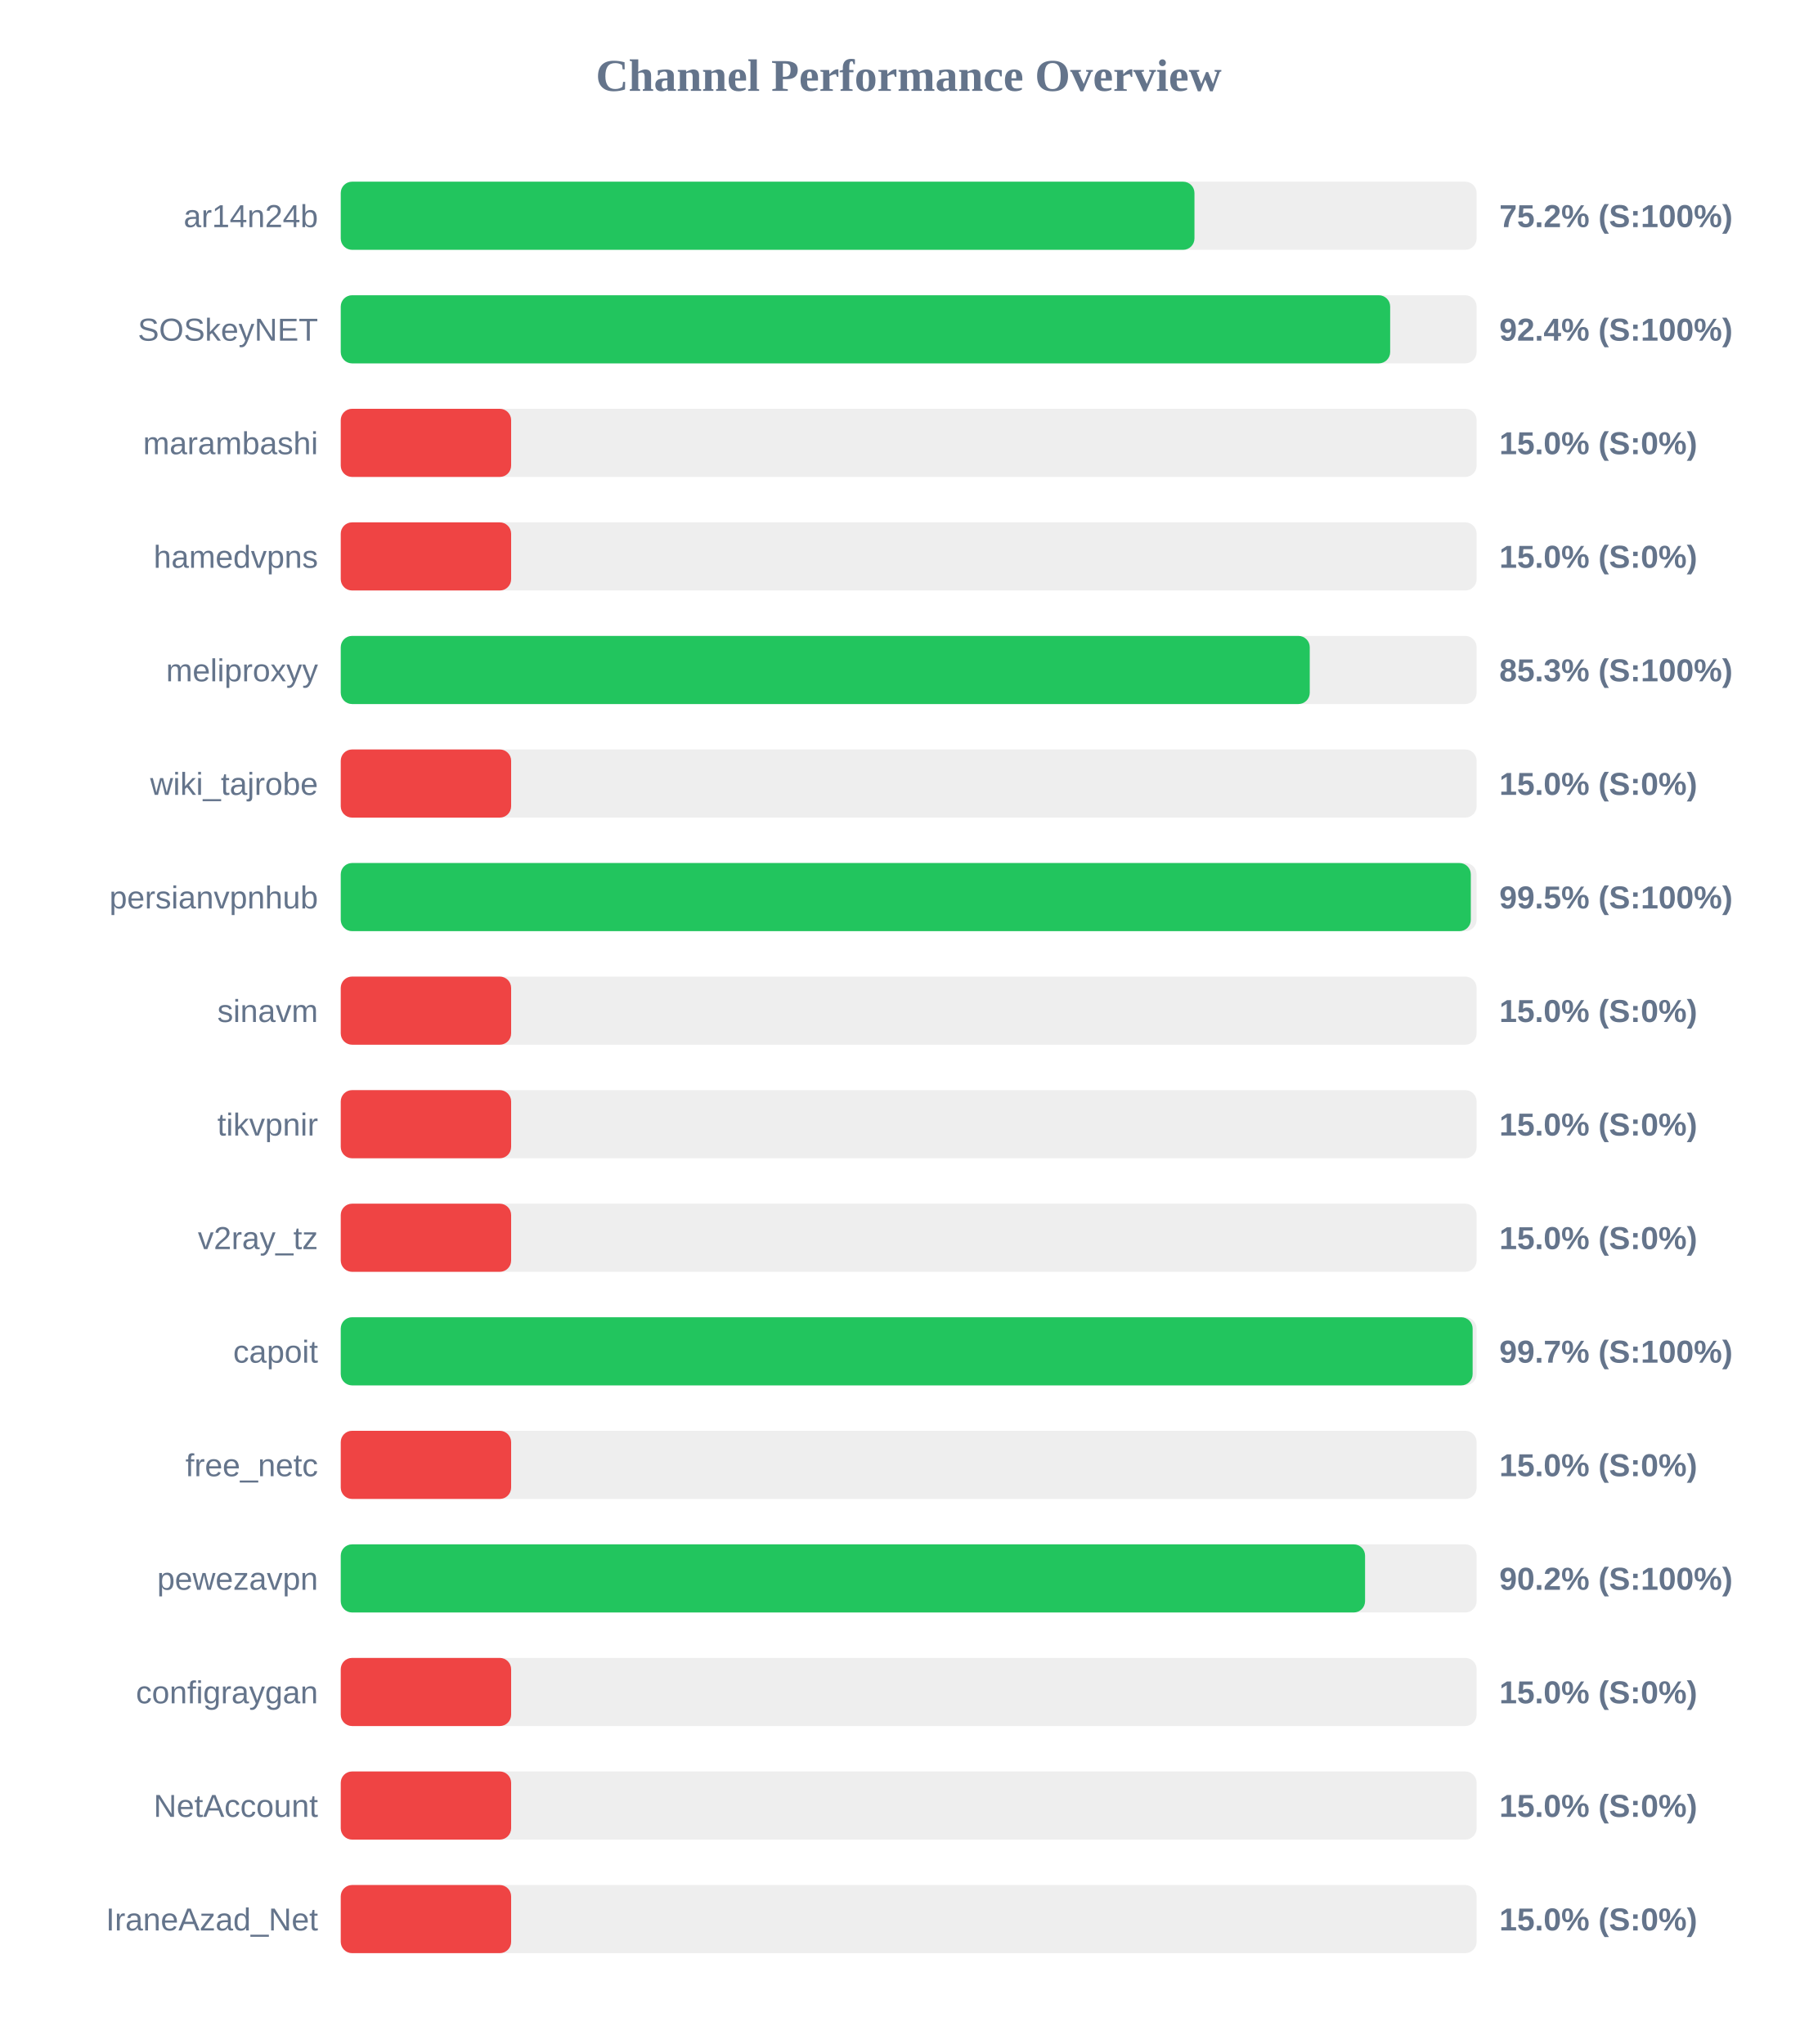
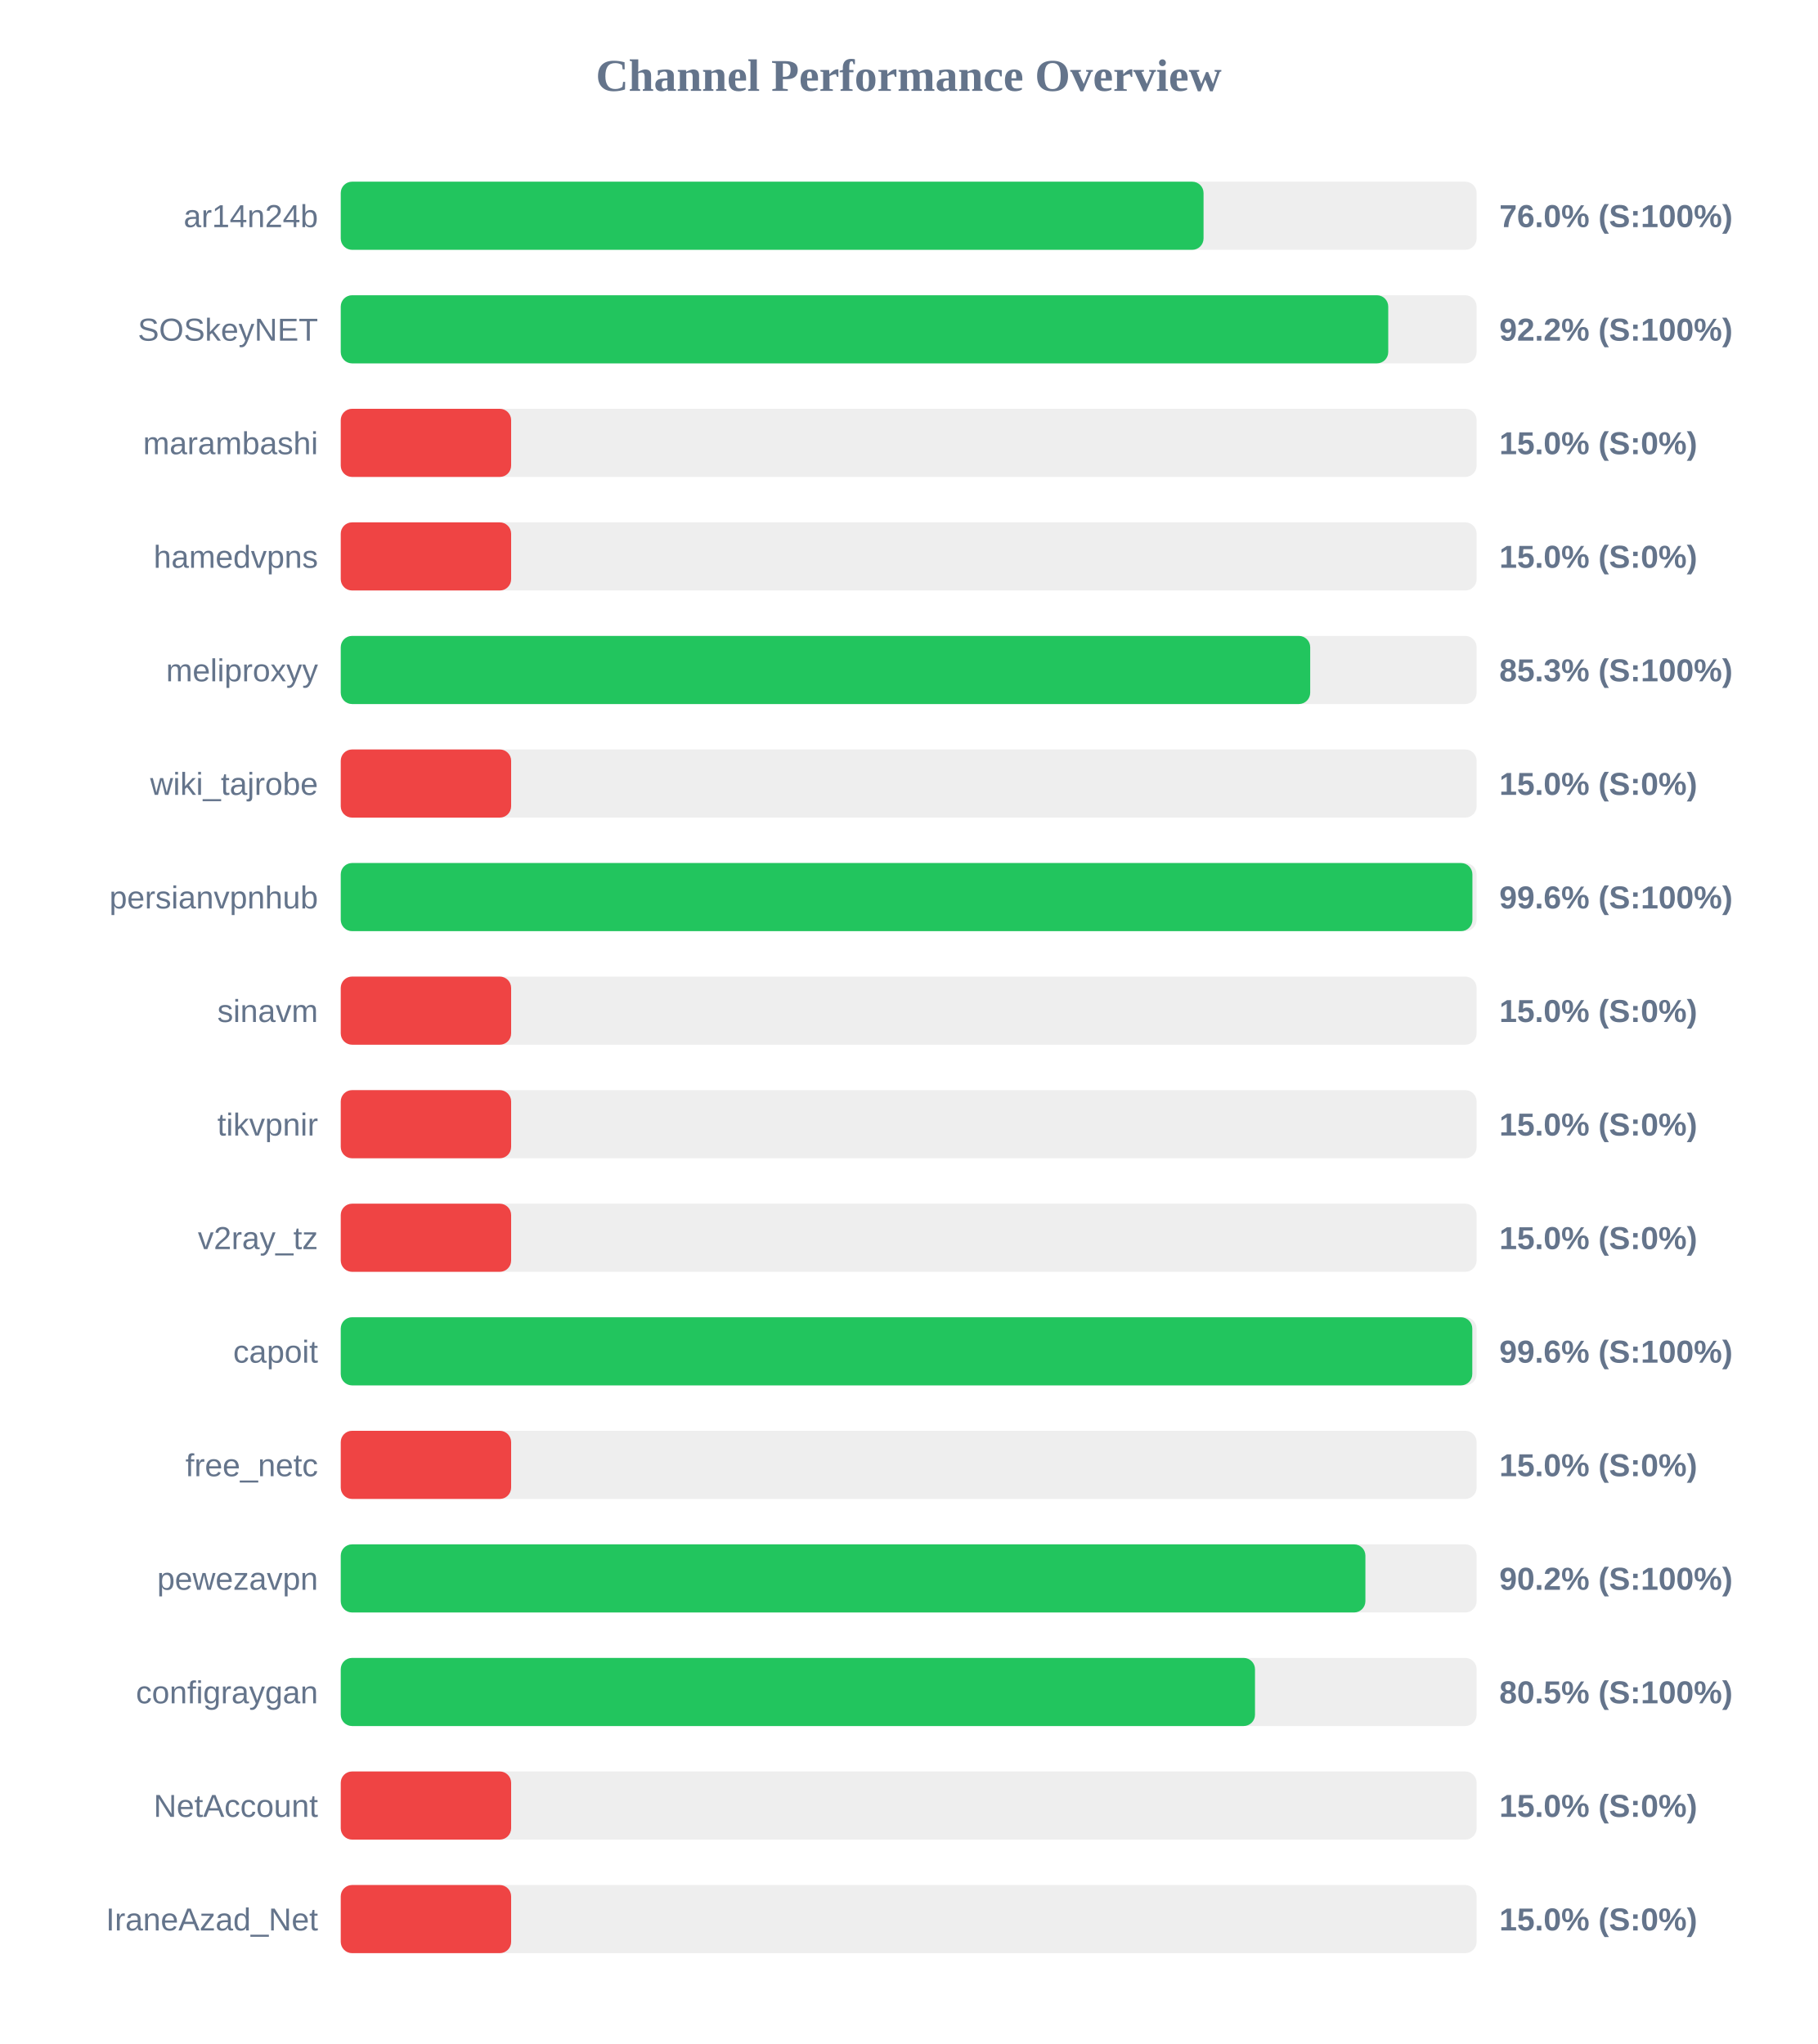
<svg xmlns="http://www.w3.org/2000/svg" width="800" height="900" version="1.1">
  <style>
        .row { font: 14px Arial; fill: #64748b; }
        .score { font: bold 14px Arial; fill: #64748b; }
    </style>
  <text x="400" y="40" text-anchor="middle" font-size="20px" font-weight="bold" fill="#64748b">Channel Performance Overview</text>
  <rect x="150" y="80" width="500" height="30" fill="#eee" rx="5" />
-   <rect x="150" y="80" width="375.8" height="30" fill="#22c55e" rx="5" />
+   <rect x="150" y="80" width="379.8" height="30" fill="#22c55e" rx="5" />
  <text x="140" y="100" text-anchor="end" class="row">ar14n24b</text>
-   <text x="660" y="100" text-anchor="start" class="score">75.2% (S:100%)</text>
+   <text x="660" y="100" text-anchor="start" class="score">76.0% (S:100%)</text>
  <rect x="150" y="130" width="500" height="30" fill="#eee" rx="5" />
-   <rect x="150" y="130" width="461.95" height="30" fill="#22c55e" rx="5" />
+   <rect x="150" y="130" width="461.1" height="30" fill="#22c55e" rx="5" />
  <text x="140" y="150" text-anchor="end" class="row">SOSkeyNET</text>
-   <text x="660" y="150" text-anchor="start" class="score">92.4% (S:100%)</text>
+   <text x="660" y="150" text-anchor="start" class="score">92.2% (S:100%)</text>
  <rect x="150" y="180" width="500" height="30" fill="#eee" rx="5" />
  <rect x="150" y="180" width="75.0" height="30" fill="#ef4444" rx="5" />
  <text x="140" y="200" text-anchor="end" class="row">marambashi</text>
  <text x="660" y="200" text-anchor="start" class="score">15.0% (S:0%)</text>
  <rect x="150" y="230" width="500" height="30" fill="#eee" rx="5" />
  <rect x="150" y="230" width="75.0" height="30" fill="#ef4444" rx="5" />
  <text x="140" y="250" text-anchor="end" class="row">hamedvpns</text>
  <text x="660" y="250" text-anchor="start" class="score">15.0% (S:0%)</text>
  <rect x="150" y="280" width="500" height="30" fill="#eee" rx="5" />
-   <rect x="150" y="280" width="426.55" height="30" fill="#22c55e" rx="5" />
+   <rect x="150" y="280" width="426.75" height="30" fill="#22c55e" rx="5" />
  <text x="140" y="300" text-anchor="end" class="row">meliproxyy</text>
  <text x="660" y="300" text-anchor="start" class="score">85.3% (S:100%)</text>
  <rect x="150" y="330" width="500" height="30" fill="#eee" rx="5" />
  <rect x="150" y="330" width="75.0" height="30" fill="#ef4444" rx="5" />
  <text x="140" y="350" text-anchor="end" class="row">wiki_tajrobe</text>
  <text x="660" y="350" text-anchor="start" class="score">15.0% (S:0%)</text>
  <rect x="150" y="380" width="500" height="30" fill="#eee" rx="5" />
-   <rect x="150" y="380" width="497.45" height="30" fill="#22c55e" rx="5" />
+   <rect x="150" y="380" width="498.15" height="30" fill="#22c55e" rx="5" />
  <text x="140" y="400" text-anchor="end" class="row">persianvpnhub</text>
-   <text x="660" y="400" text-anchor="start" class="score">99.5% (S:100%)</text>
+   <text x="660" y="400" text-anchor="start" class="score">99.6% (S:100%)</text>
  <rect x="150" y="430" width="500" height="30" fill="#eee" rx="5" />
  <rect x="150" y="430" width="75.0" height="30" fill="#ef4444" rx="5" />
  <text x="140" y="450" text-anchor="end" class="row">sinavm</text>
  <text x="660" y="450" text-anchor="start" class="score">15.0% (S:0%)</text>
  <rect x="150" y="480" width="500" height="30" fill="#eee" rx="5" />
  <rect x="150" y="480" width="75.0" height="30" fill="#ef4444" rx="5" />
  <text x="140" y="500" text-anchor="end" class="row">tikvpnir</text>
  <text x="660" y="500" text-anchor="start" class="score">15.0% (S:0%)</text>
  <rect x="150" y="530" width="500" height="30" fill="#eee" rx="5" />
  <rect x="150" y="530" width="75.0" height="30" fill="#ef4444" rx="5" />
  <text x="140" y="550" text-anchor="end" class="row">v2ray_tz</text>
  <text x="660" y="550" text-anchor="start" class="score">15.0% (S:0%)</text>
  <rect x="150" y="580" width="500" height="30" fill="#eee" rx="5" />
-   <rect x="150" y="580" width="498.25" height="30" fill="#22c55e" rx="5" />
+   <rect x="150" y="580" width="498.1" height="30" fill="#22c55e" rx="5" />
  <text x="140" y="600" text-anchor="end" class="row">capoit</text>
-   <text x="660" y="600" text-anchor="start" class="score">99.7% (S:100%)</text>
+   <text x="660" y="600" text-anchor="start" class="score">99.6% (S:100%)</text>
  <rect x="150" y="630" width="500" height="30" fill="#eee" rx="5" />
  <rect x="150" y="630" width="75.0" height="30" fill="#ef4444" rx="5" />
  <text x="140" y="650" text-anchor="end" class="row">free_netc</text>
  <text x="660" y="650" text-anchor="start" class="score">15.0% (S:0%)</text>
  <rect x="150" y="680" width="500" height="30" fill="#eee" rx="5" />
-   <rect x="150" y="680" width="450.9" height="30" fill="#22c55e" rx="5" />
+   <rect x="150" y="680" width="451.05" height="30" fill="#22c55e" rx="5" />
  <text x="140" y="700" text-anchor="end" class="row">pewezavpn</text>
  <text x="660" y="700" text-anchor="start" class="score">90.2% (S:100%)</text>
  <rect x="150" y="730" width="500" height="30" fill="#eee" rx="5" />
-   <rect x="150" y="730" width="75.0" height="30" fill="#ef4444" rx="5" />
+   <rect x="150" y="730" width="402.45" height="30" fill="#22c55e" rx="5" />
  <text x="140" y="750" text-anchor="end" class="row">configraygan</text>
-   <text x="660" y="750" text-anchor="start" class="score">15.0% (S:0%)</text>
+   <text x="660" y="750" text-anchor="start" class="score">80.5% (S:100%)</text>
  <rect x="150" y="780" width="500" height="30" fill="#eee" rx="5" />
  <rect x="150" y="780" width="75.0" height="30" fill="#ef4444" rx="5" />
  <text x="140" y="800" text-anchor="end" class="row">NetAccount</text>
  <text x="660" y="800" text-anchor="start" class="score">15.0% (S:0%)</text>
  <rect x="150" y="830" width="500" height="30" fill="#eee" rx="5" />
  <rect x="150" y="830" width="75.0" height="30" fill="#ef4444" rx="5" />
  <text x="140" y="850" text-anchor="end" class="row">IraneAzad_Net</text>
  <text x="660" y="850" text-anchor="start" class="score">15.0% (S:0%)</text>
</svg>
